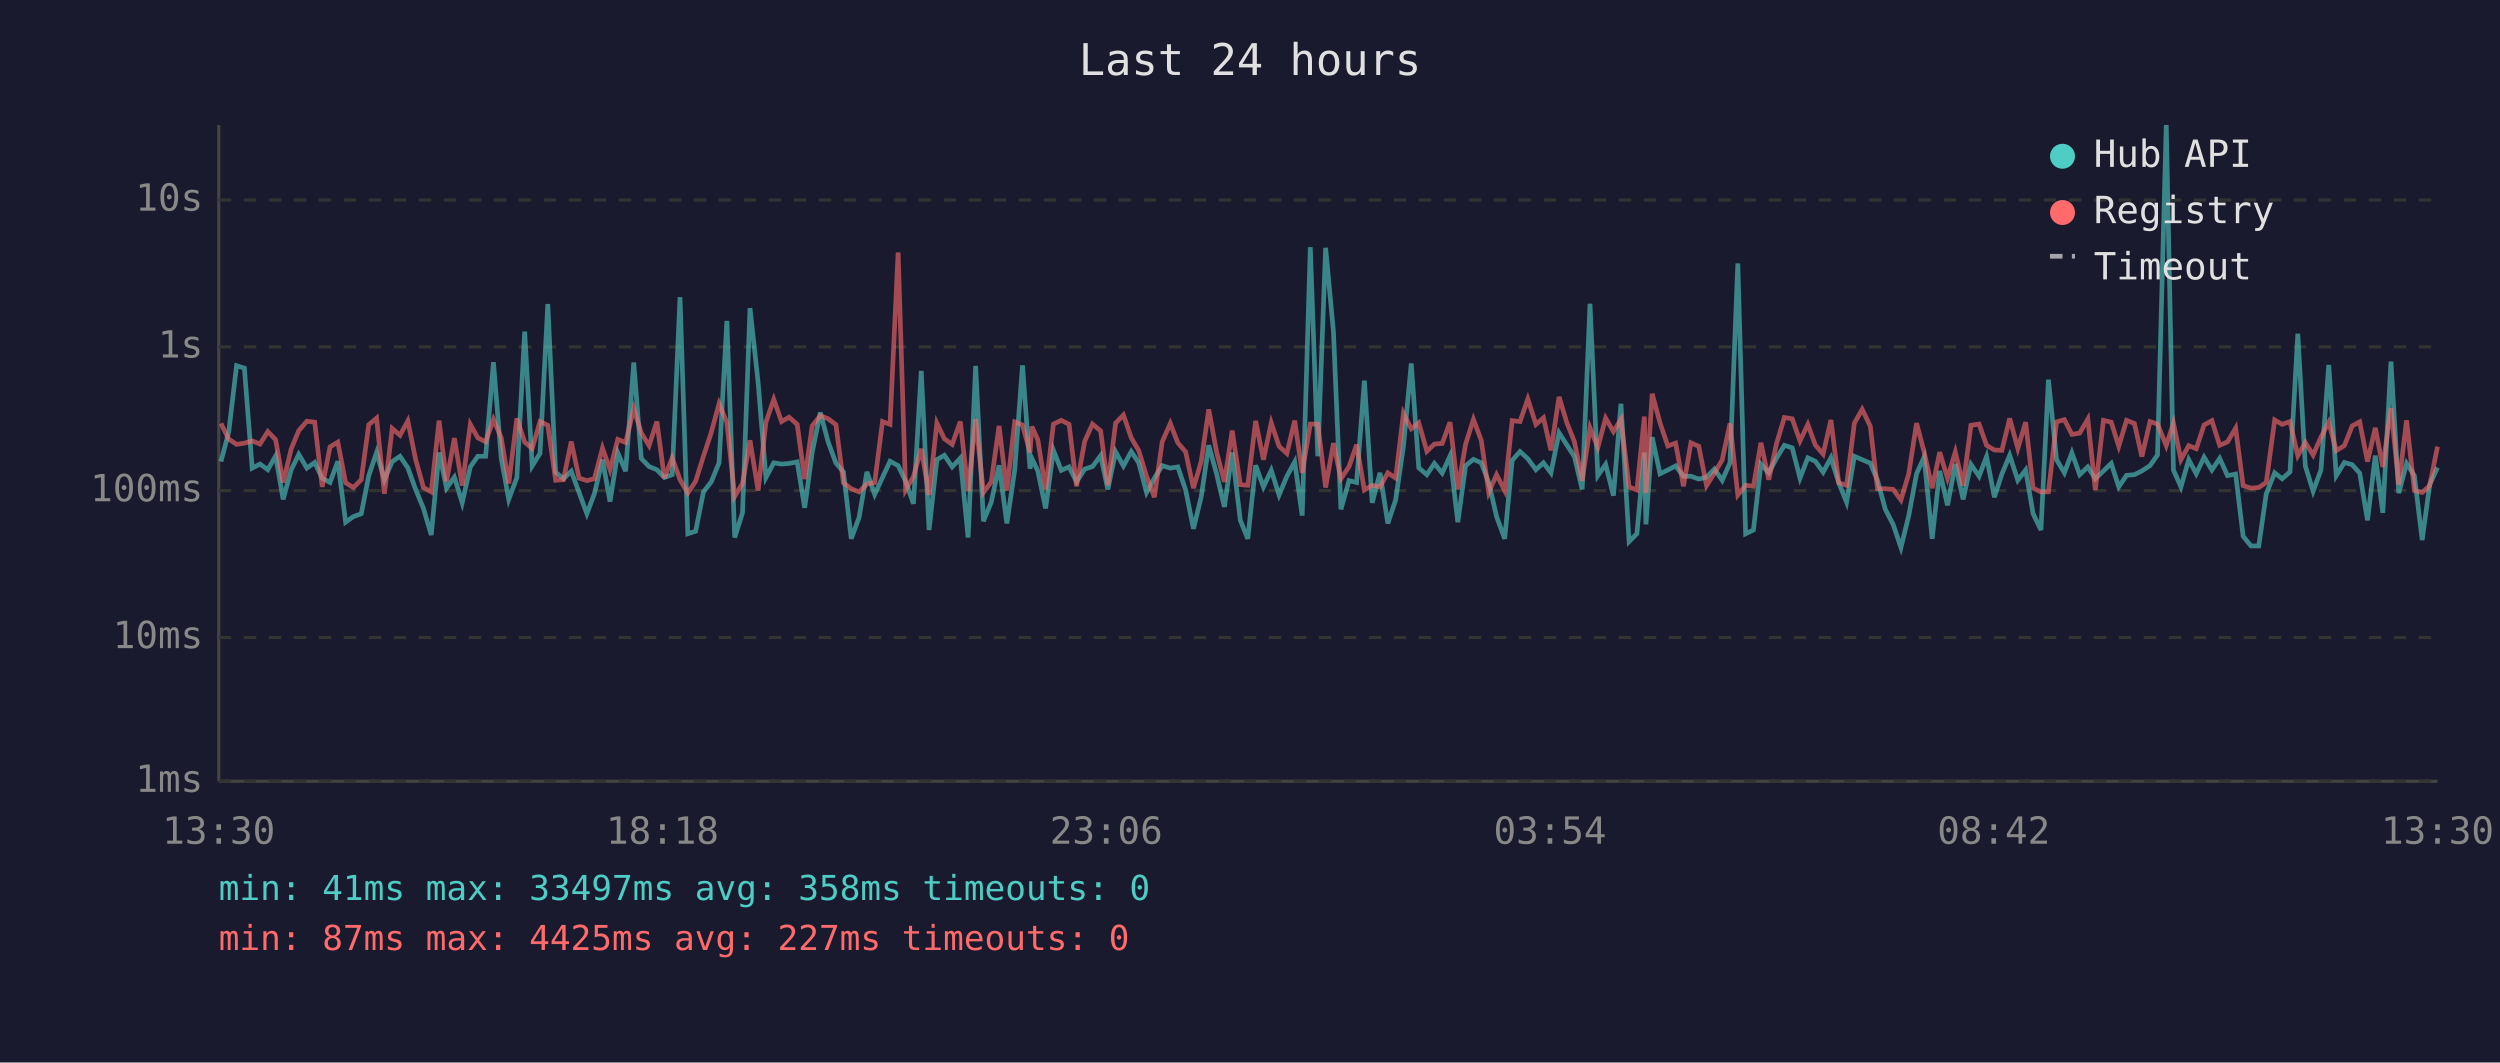
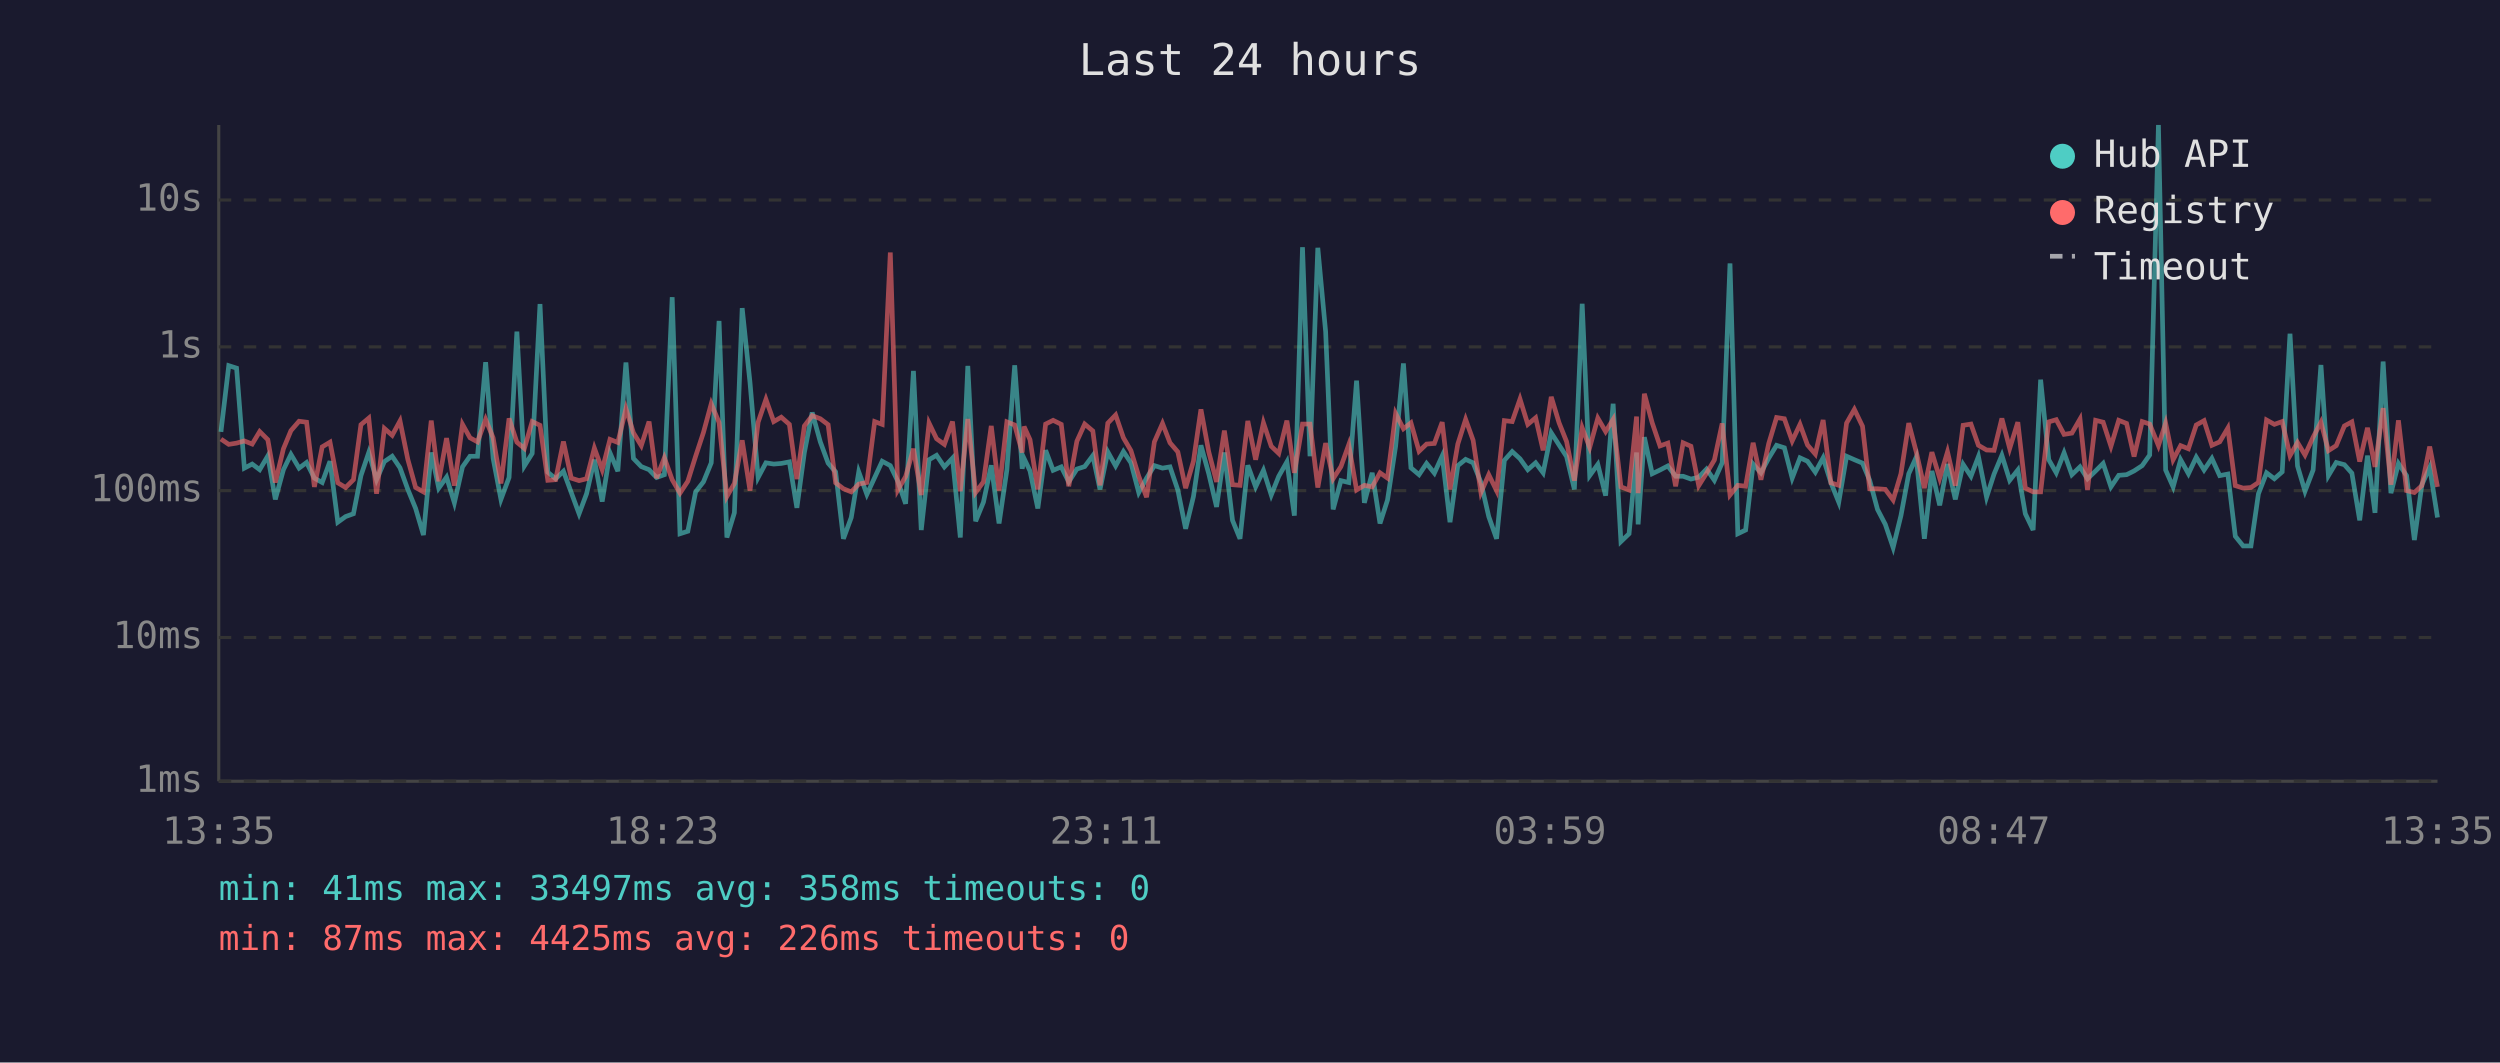
<svg xmlns="http://www.w3.org/2000/svg" viewBox="0 0 800 340" font-family="monospace" font-size="12">
  <rect width="800" height="340" fill="#1a1a2e" />
  <text x="400" y="24" fill="#e0e0e0" font-size="14" text-anchor="middle">Last 24 hours</text>
  <line x1="70" y1="40" x2="70" y2="250" stroke="#444" stroke-width="1" />
  <line x1="70" y1="250" x2="780" y2="250" stroke="#444" stroke-width="1" />
  <line x1="70" y1="250" x2="780" y2="250" stroke="#333" stroke-width="1" stroke-dasharray="4" />
  <text x="65" y="250" fill="#888" text-anchor="end" dominant-baseline="middle">1ms</text>
  <line x1="70" y1="204" x2="780" y2="204" stroke="#333" stroke-width="1" stroke-dasharray="4" />
  <text x="65" y="204" fill="#888" text-anchor="end" dominant-baseline="middle">10ms</text>
  <line x1="70" y1="157" x2="780" y2="157" stroke="#333" stroke-width="1" stroke-dasharray="4" />
  <text x="65" y="157" fill="#888" text-anchor="end" dominant-baseline="middle">100ms</text>
  <line x1="70" y1="111" x2="780" y2="111" stroke="#333" stroke-width="1" stroke-dasharray="4" />
  <text x="65" y="111" fill="#888" text-anchor="end" dominant-baseline="middle">1s</text>
  <line x1="70" y1="64" x2="780" y2="64" stroke="#333" stroke-width="1" stroke-dasharray="4" />
  <text x="65" y="64" fill="#888" text-anchor="end" dominant-baseline="middle">10s</text>
-   <text x="70" y="270" fill="#888" text-anchor="middle">13:30</text>
-   <text x="212" y="270" fill="#888" text-anchor="middle">18:18</text>
-   <text x="354" y="270" fill="#888" text-anchor="middle">23:06</text>
-   <text x="496" y="270" fill="#888" text-anchor="middle">03:54</text>
-   <text x="638" y="270" fill="#888" text-anchor="middle">08:42</text>
-   <text x="780" y="270" fill="#888" text-anchor="middle">13:30</text>
-   <polyline points="70.7,147.7 73.2,138.2 75.7,117.0 78.2,117.8 80.7,149.8 83.2,148.5 85.7,150.3 88.2,145.9 90.6,159.8 93.2,150.3 95.6,145.4 98.2,149.8 100.7,148.0 103.1,153.0 105.6,154.4 108.1,147.6 110.6,167.1 113.1,165.3 115.6,164.4 118.0,152.2 120.5,144.8 123.0,153.5 125.5,147.7 128.0,146.0 130.5,149.7 133.0,156.6 135.5,162.7 138.0,171.2 140.5,144.8 142.9,156.2 145.4,152.7 147.9,160.9 150.5,149.4 152.9,146.0 155.4,146.0 157.9,115.9 160.4,146.7 162.8,159.8 165.4,152.8 167.9,106.1 170.3,149.1 172.8,145.1 175.3,97.3 177.8,151.1 180.3,153.2 182.8,150.8 185.3,157.6 187.8,164.4 190.2,158.0 192.8,147.1 195.2,160.5 197.7,144.9 200.2,150.8 202.8,116.0 205.2,146.7 207.7,149.3 210.2,150.3 212.6,152.8 215.1,151.9 217.6,95.1 220.1,170.8 222.6,170.0 225.1,157.4 227.6,154.2 230.1,148.1 232.6,102.7 235.1,172.0 237.6,164.1 240.0,98.6 242.6,122.4 245.1,152.8 247.6,148.1 250.1,148.5 252.5,148.3 255.1,147.8 257.5,162.5 259.9,144.8 262.5,132.0 265.0,141.4 267.5,148.2 269.9,151.0 272.4,172.4 274.9,165.6 277.4,151.0 279.9,158.2 282.4,152.8 284.8,147.6 287.4,149.0 289.8,154.0 292.3,161.2 294.8,118.7 297.3,169.6 299.8,147.1 302.2,145.7 304.7,149.4 307.3,146.6 309.8,172.0 312.2,117.1 314.7,166.8 317.2,160.7 319.7,148.9 322.2,167.5 324.7,150.4 327.2,116.9 329.6,150.0 330.2,146.7 332.1,150.7 334.6,162.7 337.1,144.1 339.6,150.5 342.1,149.4 344.5,154.2 347.1,150.1 349.6,149.3 352.2,145.8 354.5,156.6 357.0,144.6 359.5,149.1 362.0,144.5 364.4,148.1 366.9,157.6 369.4,153.0 371.9,149.0 374.5,149.8 376.9,149.4 379.4,156.8 381.9,169.2 384.4,158.9 386.8,142.5 389.3,151.6 391.8,162.2 394.3,144.8 396.9,166.5 399.3,172.4 401.8,148.9 404.3,155.8 406.8,150.5 409.3,158.4 411.8,152.4 414.3,147.8 416.7,165.0 419.3,79.1 421.7,146.0 424.2,79.3 426.7,106.1 429.1,163.0 431.7,153.8 434.1,154.4 436.6,121.8 439.1,160.9 441.6,151.3 444.1,167.5 446.6,160.0 449.1,142.8 451.6,116.3 454.0,149.7 456.6,151.9 459.0,148.3 461.5,151.4 464.0,145.9 466.5,167.1 469.0,149.0 471.5,147.0 474.0,148.1 476.4,154.4 478.9,165.3 481.5,172.4 483.9,147.3 486.4,144.5 488.9,146.8 491.5,150.3 493.9,148.1 496.3,151.3 498.9,138.5 501.4,142.4 503.8,146.1 506.3,156.6 508.8,97.2 511.3,152.2 513.8,148.6 516.3,158.6 518.7,129.2 521.3,173.3 523.8,170.8 526.2,144.8 526.7,167.8 528.7,139.9 531.2,151.6 533.7,150.4 536.2,149.1 538.7,152.4 541.1,152.4 543.6,153.3 546.1,152.7 548.6,150.1 551.1,153.7 553.6,148.1 556.1,84.3 558.6,170.8 561.1,169.6 563.5,148.5 566.0,151.3 568.5,146.6 571.0,142.5 573.5,143.3 576.0,153.0 578.5,146.5 580.9,147.6 583.4,151.1 585.9,146.5 588.4,154.5 590.9,160.7 593.4,146.0 595.9,147.1 598.5,148.2 600.8,153.7 603.3,163.0 605.8,167.8 608.3,175.2 610.8,165.0 613.3,151.6 615.7,146.3 618.3,172.4 620.7,150.7 623.2,161.7 625.7,148.5 628.2,159.8 630.7,148.6 633.3,152.4 635.7,146.1 638.2,159.1 640.6,151.7 643.1,145.7 645.7,153.7 648.2,150.4 650.6,164.4 653.1,169.6 655.5,121.5 658.1,147.1 660.6,151.3 663.0,144.9 665.5,151.9 668.1,149.4 670.5,153.2 673.1,150.7 675.6,148.3 678.0,155.8 680.5,152.1 683.0,151.9 685.4,150.7 688.0,149.0 690.4,145.6 693.2,40.0 695.5,150.4 697.9,155.8 700.4,147.1 702.8,151.6 705.3,146.3 707.8,150.4 710.3,146.7 712.8,152.2 715.4,151.7 717.8,171.6 720.3,174.7 722.8,174.7 725.2,158.0 727.9,151.3 730.3,153.2 732.8,151.0 735.3,106.8 737.7,149.1 740.2,157.2 742.7,150.4 745.2,116.8 747.6,152.2 750.2,148.0 752.7,148.7 755.1,151.4 757.6,166.5 760.1,145.8 762.5,164.1 765.1,115.7 767.6,157.8 770.1,148.3 772.6,152.2 775.1,172.8 777.5,155.1 780.0,149.6" fill="none" stroke="#4ecdc4" stroke-width="1.5" opacity="0.6" />
-   <polyline points="70.7,135.5 73.2,140.5 75.7,142.2 78.2,141.8 80.7,141.1 83.2,142.1 85.7,138.1 88.2,140.7 90.6,154.4 93.2,143.6 95.6,137.8 98.2,134.8 100.7,135.1 103.1,155.8 105.6,143.0 108.1,141.5 110.6,154.5 113.1,156.0 115.6,153.5 118.0,135.9 120.5,133.8 123.0,158.0 125.5,137.1 128.0,139.3 130.5,134.7 133.0,147.0 135.5,156.0 138.0,157.4 140.5,134.6 142.9,154.0 145.4,140.2 147.9,155.4 150.5,135.8 152.9,140.1 155.4,141.4 157.9,134.2 160.4,140.1 162.8,154.7 165.4,133.9 167.9,141.5 170.3,143.5 172.8,134.9 175.3,136.1 177.8,153.7 180.3,153.5 182.8,141.3 185.3,153.0 187.8,153.8 190.2,153.2 192.8,143.4 195.2,150.3 197.7,140.6 200.2,141.6 202.8,130.8 205.2,138.5 207.7,142.6 210.2,134.9 212.6,153.0 215.1,146.5 217.6,153.5 220.1,157.8 222.6,154.0 225.1,146.0 227.6,138.4 230.1,129.2 232.6,135.2 235.1,158.9 237.6,154.7 240.0,140.9 242.6,157.0 245.1,135.1 247.6,127.8 250.1,134.9 252.5,133.5 255.1,135.8 257.5,153.3 259.9,136.3 262.5,133.0 265.0,134.0 267.5,135.9 269.9,154.5 272.4,156.4 274.9,157.4 277.4,154.9 279.9,154.4 282.4,134.9 284.8,135.8 287.4,80.8 289.8,156.8 292.3,152.5 294.8,143.6 297.3,158.4 299.8,135.4 302.2,140.4 304.7,142.2 307.3,134.9 309.8,157.2 312.2,134.1 314.7,157.6 317.2,154.2 319.7,136.3 322.2,157.0 324.7,135.0 327.2,136.0 329.6,144.8 330.2,136.5 332.1,140.7 334.6,156.6 337.1,135.7 339.6,134.5 342.1,135.8 344.5,155.6 347.1,141.2 349.6,135.7 352.2,137.9 354.5,155.3 357.0,135.4 359.5,132.8 362.0,140.1 364.4,144.2 366.9,152.4 369.4,159.1 371.9,141.4 374.5,135.5 376.9,141.7 379.4,144.6 381.9,156.2 384.4,147.6 386.8,131.0 389.3,144.6 391.8,154.2 394.3,137.8 396.9,155.1 399.3,155.3 401.8,134.7 404.3,147.1 406.8,135.3 409.3,142.8 411.8,145.1 414.3,134.6 416.7,151.3 419.3,135.7 421.7,135.7 424.2,156.0 426.7,141.8 429.1,153.2 431.7,149.3 434.1,142.3 436.6,156.8 439.1,155.3 441.6,155.8 444.1,151.3 446.6,153.0 449.1,132.3 451.6,137.2 454.0,135.3 456.6,144.4 459.0,142.1 461.5,141.9 464.0,135.1 466.5,156.6 469.0,142.1 471.5,134.2 474.0,140.9 476.4,157.6 478.9,151.9 481.5,157.0 483.9,134.6 486.4,134.9 488.9,127.7 491.5,135.8 493.9,133.7 496.3,144.1 498.9,127.0 501.4,135.3 503.8,141.3 506.3,153.8 508.8,136.9 511.3,143.2 513.8,133.8 516.3,138.1 518.7,134.2 521.3,155.8 523.8,156.8 526.2,133.3 526.7,157.8 528.7,126.0 531.2,135.3 533.7,142.7 536.2,141.8 538.7,155.6 541.1,141.7 543.6,142.8 546.1,155.4 548.6,151.4 551.1,147.2 553.6,135.5 556.1,158.4 558.6,155.3 561.1,155.6 563.5,141.7 566.0,153.5 568.5,141.9 571.0,133.6 573.5,134.0 576.0,141.1 578.5,135.8 580.9,142.4 583.4,145.3 585.9,134.4 588.4,154.5 590.9,155.3 593.4,135.4 595.9,131.0 598.5,136.4 600.8,156.4 603.3,156.4 605.8,156.6 608.3,160.0 610.8,151.6 613.3,135.4 615.7,144.6 618.3,156.2 620.7,144.7 623.2,153.0 625.7,144.6 628.2,155.4 630.7,136.1 633.3,135.7 635.7,142.5 638.2,144.0 640.6,144.1 643.1,133.9 645.7,143.5 648.2,135.1 650.6,156.2 653.1,157.4 655.5,157.4 658.1,135.0 660.6,134.3 663.0,139.0 665.5,138.6 668.1,134.1 670.5,156.8 673.1,134.5 675.6,135.1 678.0,142.8 680.5,134.5 683.0,135.5 685.4,146.1 688.0,134.9 690.4,135.7 693.2,142.6 695.5,135.4 697.9,147.1 700.4,142.6 702.8,143.6 705.3,136.0 707.8,134.6 710.3,142.5 712.8,141.4 715.4,137.0 717.8,155.4 720.3,156.2 722.8,156.0 725.2,154.4 727.9,134.4 730.3,135.8 732.8,134.9 735.3,145.8 737.7,141.6 740.2,145.6 742.7,139.9 745.2,135.1 747.6,144.2 750.2,142.6 752.7,136.3 755.1,135.0 757.6,147.7 760.1,136.9 762.5,149.4 765.1,130.6 767.6,155.1 770.1,134.5 772.6,157.0 775.1,157.6 777.5,155.4 780.0,142.9" fill="none" stroke="#ff6b6b" stroke-width="1.5" opacity="0.6" />
+   <text x="70" y="270" fill="#888" text-anchor="middle">13:35</text>
+   <text x="212" y="270" fill="#888" text-anchor="middle">18:23</text>
+   <text x="354" y="270" fill="#888" text-anchor="middle">23:11</text>
+   <text x="496" y="270" fill="#888" text-anchor="middle">03:59</text>
+   <text x="638" y="270" fill="#888" text-anchor="middle">08:47</text>
+   <text x="780" y="270" fill="#888" text-anchor="middle">13:35</text>
+   <polyline points="70.7,138.2 73.2,117.0 75.7,117.8 78.2,149.8 80.7,148.5 83.1,150.3 85.7,145.9 88.1,159.8 90.7,150.3 93.1,145.4 95.7,149.8 98.1,148.0 100.6,153.0 103.1,154.4 105.6,147.6 108.1,167.1 110.6,165.3 113.1,164.4 115.5,152.2 118.0,144.8 120.5,153.5 123.0,147.7 125.5,146.0 128.0,149.7 130.5,156.6 133.0,162.7 135.5,171.2 138.0,144.8 140.4,156.2 142.9,152.7 145.4,160.9 148.0,149.4 150.4,146.0 152.8,146.0 155.4,115.9 157.8,146.7 160.3,159.8 162.9,152.8 165.4,106.1 167.8,149.1 170.3,145.1 172.8,97.3 175.3,151.1 177.8,153.2 180.3,150.8 182.8,157.6 185.3,164.4 187.7,158.0 190.2,147.1 192.7,160.5 195.2,144.9 197.7,150.8 200.3,116.0 202.7,146.7 205.2,149.3 207.7,150.3 210.1,152.8 212.6,151.9 215.1,95.1 217.6,170.8 220.1,170.0 222.6,157.4 225.1,154.2 227.6,148.1 230.1,102.7 232.6,172.0 235.0,164.1 237.5,98.6 240.0,122.4 242.6,152.8 245.1,148.1 247.6,148.5 250.0,148.3 252.6,147.8 255.0,162.5 257.4,144.8 259.9,132.0 262.5,141.4 265.0,148.2 267.4,151.0 269.9,172.4 272.4,165.6 274.8,151.0 277.4,158.2 279.9,152.8 282.3,147.6 284.9,149.0 287.3,154.0 289.8,161.2 292.3,118.7 294.8,169.6 297.3,147.1 299.7,145.7 302.2,149.4 304.8,146.6 307.3,172.0 309.7,117.1 312.2,166.8 314.7,160.7 317.2,148.9 319.7,167.5 322.2,150.4 324.7,116.9 327.1,150.0 327.7,146.7 329.6,150.7 332.1,162.7 334.6,144.1 337.0,150.5 339.6,149.4 342.0,154.2 344.6,150.1 347.1,149.3 349.7,145.8 352.0,156.6 354.5,144.6 357.0,149.1 359.5,144.5 361.9,148.1 364.4,157.6 366.9,153.0 369.4,149.0 372.0,149.8 374.4,149.4 376.9,156.8 379.4,169.2 381.9,158.9 384.3,142.5 386.8,151.6 389.3,162.2 391.8,144.8 394.4,166.5 396.8,172.4 399.3,148.9 401.8,155.8 404.3,150.5 406.8,158.4 409.2,152.4 411.8,147.8 414.2,165.0 416.8,79.1 419.2,146.0 421.7,79.3 424.2,106.1 426.6,163.0 429.1,153.8 431.6,154.4 434.1,121.8 436.6,160.9 439.1,151.3 441.6,167.5 444.0,160.0 446.6,142.8 449.1,116.3 451.5,149.7 454.1,151.9 456.5,148.3 459.0,151.4 461.5,145.9 464.0,167.1 466.5,149.0 469.0,147.0 471.4,148.1 473.9,154.4 476.4,165.3 478.9,172.4 481.4,147.3 483.9,144.5 486.4,146.8 488.9,150.3 491.4,148.1 493.8,151.3 496.4,138.5 498.9,142.4 501.3,146.1 503.8,156.6 506.3,97.2 508.7,152.2 511.3,148.6 513.8,158.6 516.2,129.2 518.7,173.3 521.3,170.8 523.7,144.8 524.2,167.8 526.2,139.9 528.7,151.6 531.2,150.4 533.7,149.1 536.2,152.4 538.6,152.4 541.1,153.3 543.6,152.7 546.1,150.1 548.6,153.7 551.1,148.1 553.6,84.3 556.1,170.8 558.6,169.6 561.0,148.5 563.5,151.3 566.0,146.6 568.5,142.5 571.0,143.3 573.5,153.0 576.0,146.5 578.4,147.6 580.9,151.1 583.4,146.5 585.9,154.5 588.4,160.7 590.9,146.0 593.4,147.1 596.0,148.2 598.3,153.7 600.8,163.0 603.3,167.8 605.8,175.2 608.3,165.0 610.8,151.6 613.2,146.3 615.8,172.4 618.2,150.7 620.7,161.7 623.2,148.5 625.7,159.8 628.2,148.6 630.7,152.4 633.1,146.1 635.7,159.1 638.1,151.7 640.6,145.7 643.1,153.7 645.7,150.4 648.1,164.4 650.6,169.6 653.0,121.5 655.6,147.1 658.0,151.3 660.5,144.9 663.0,151.9 665.6,149.4 668.0,153.2 670.6,150.7 673.0,148.3 675.5,155.8 678.0,152.1 680.5,151.9 682.9,150.7 685.5,149.0 687.9,145.6 690.7,40.0 693.0,150.4 695.4,155.8 697.8,147.1 700.3,151.6 702.8,146.3 705.3,150.4 707.8,146.7 710.3,152.2 712.9,151.7 715.3,171.6 717.8,174.7 720.3,174.7 722.7,158.0 725.3,151.3 727.8,153.2 730.3,151.0 732.8,106.8 735.2,149.1 737.6,157.2 740.2,150.4 742.7,116.8 745.1,152.2 747.6,148.0 750.2,148.7 752.6,151.4 755.1,166.5 757.6,145.8 760.0,164.1 762.6,115.7 765.1,157.8 767.5,148.3 770.1,152.2 772.6,172.8 775.0,155.1 777.5,149.6 780.0,165.6" fill="none" stroke="#4ecdc4" stroke-width="1.5" opacity="0.6" />
+   <polyline points="70.7,140.5 73.2,142.2 75.7,141.8 78.2,141.1 80.7,142.1 83.1,138.1 85.7,140.7 88.1,154.4 90.7,143.6 93.1,137.8 95.7,134.8 98.1,135.1 100.6,155.8 103.1,143.0 105.6,141.5 108.1,154.5 110.6,156.0 113.1,153.5 115.5,135.9 118.0,133.8 120.5,158.0 123.0,137.1 125.5,139.3 128.0,134.7 130.5,147.0 133.0,156.0 135.5,157.4 138.0,134.6 140.4,154.0 142.9,140.2 145.4,155.4 148.0,135.8 150.4,140.1 152.8,141.4 155.4,134.2 157.8,140.1 160.3,154.7 162.9,133.9 165.4,141.5 167.8,143.5 170.3,134.9 172.8,136.1 175.3,153.7 177.8,153.5 180.3,141.3 182.8,153.0 185.3,153.8 187.7,153.2 190.2,143.4 192.7,150.3 195.2,140.6 197.7,141.6 200.3,130.8 202.7,138.5 205.2,142.6 207.7,134.9 210.1,153.0 212.6,146.5 215.1,153.5 217.6,157.8 220.1,154.0 222.6,146.0 225.1,138.4 227.6,129.2 230.1,135.2 232.6,158.9 235.0,154.7 237.5,140.9 240.0,157.0 242.6,135.1 245.1,127.8 247.6,134.9 250.0,133.5 252.6,135.8 255.0,153.3 257.4,136.3 259.9,133.0 262.5,134.0 265.0,135.9 267.4,154.5 269.9,156.4 272.4,157.4 274.8,154.9 277.4,154.4 279.9,134.9 282.3,135.8 284.9,80.8 287.3,156.8 289.8,152.5 292.3,143.6 294.8,158.4 297.3,135.4 299.7,140.4 302.2,142.2 304.8,134.9 307.3,157.2 309.7,134.1 312.2,157.6 314.7,154.2 317.2,136.3 319.7,157.0 322.2,135.0 324.7,136.0 327.1,144.8 327.7,136.5 329.6,140.7 332.1,156.6 334.6,135.7 337.0,134.5 339.6,135.8 342.0,155.6 344.6,141.2 347.1,135.7 349.7,137.9 352.0,155.3 354.5,135.4 357.0,132.8 359.5,140.1 361.9,144.2 364.4,152.4 366.9,159.1 369.4,141.4 372.0,135.5 374.4,141.7 376.9,144.6 379.4,156.2 381.9,147.6 384.3,131.0 386.8,144.6 389.3,154.2 391.8,137.8 394.4,155.1 396.8,155.3 399.3,134.7 401.8,147.1 404.3,135.3 406.8,142.8 409.2,145.1 411.8,134.6 414.2,151.3 416.8,135.7 419.2,135.7 421.7,156.0 424.2,141.8 426.6,153.2 429.1,149.3 431.6,142.3 434.1,156.8 436.6,155.3 439.1,155.8 441.6,151.3 444.0,153.0 446.6,132.3 449.1,137.2 451.5,135.3 454.1,144.4 456.5,142.1 459.0,141.9 461.5,135.1 464.0,156.6 466.5,142.1 469.0,134.2 471.4,140.9 473.9,157.6 476.4,151.9 478.9,157.0 481.4,134.6 483.9,134.9 486.4,127.7 488.9,135.8 491.4,133.7 493.8,144.1 496.4,127.0 498.9,135.3 501.3,141.3 503.8,153.8 506.3,136.9 508.7,143.2 511.3,133.8 513.8,138.1 516.2,134.2 518.7,155.8 521.3,156.8 523.7,133.3 524.2,157.8 526.2,126.0 528.7,135.3 531.2,142.7 533.7,141.8 536.2,155.6 538.6,141.7 541.1,142.8 543.6,155.4 546.1,151.4 548.6,147.2 551.1,135.5 553.6,158.4 556.1,155.3 558.6,155.6 561.0,141.7 563.5,153.5 566.0,141.9 568.5,133.6 571.0,134.0 573.5,141.1 576.0,135.8 578.4,142.4 580.9,145.3 583.4,134.4 585.9,154.5 588.4,155.3 590.9,135.4 593.4,131.0 596.0,136.4 598.3,156.4 600.8,156.4 603.3,156.6 605.8,160.0 608.3,151.6 610.8,135.4 613.2,144.6 615.8,156.2 618.2,144.7 620.7,153.0 623.2,144.6 625.7,155.4 628.2,136.1 630.7,135.7 633.1,142.5 635.7,144.0 638.1,144.1 640.6,133.9 643.1,143.5 645.7,135.1 648.1,156.2 650.6,157.4 653.0,157.4 655.6,135.0 658.0,134.3 660.5,139.0 663.0,138.6 665.6,134.1 668.0,156.8 670.6,134.5 673.0,135.1 675.5,142.8 678.0,134.5 680.5,135.5 682.9,146.1 685.5,134.9 687.9,135.7 690.7,142.6 693.0,135.4 695.4,147.1 697.8,142.6 700.3,143.6 702.8,136.0 705.3,134.6 707.8,142.5 710.3,141.4 712.9,137.0 715.3,155.4 717.8,156.2 720.3,156.0 722.7,154.4 725.3,134.4 727.8,135.8 730.3,134.9 732.8,145.8 735.2,141.6 737.6,145.6 740.2,139.9 742.7,135.1 745.1,144.2 747.6,142.6 750.2,136.3 752.6,135.0 755.1,147.7 757.6,136.9 760.0,149.4 762.6,130.6 765.1,155.1 767.5,134.5 770.1,157.0 772.6,157.6 775.0,155.4 777.5,142.9 780.0,155.8" fill="none" stroke="#ff6b6b" stroke-width="1.5" opacity="0.6" />
  <circle cx="660" cy="50" r="4" fill="#4ecdc4" />
  <text x="670" y="50" fill="#e0e0e0" dominant-baseline="middle">Hub API</text>
  <circle cx="660" cy="68" r="4" fill="#ff6b6b" />
  <text x="670" y="68" fill="#e0e0e0" dominant-baseline="middle">Registry</text>
  <line x1="656" y1="82" x2="664" y2="82" stroke="#e0e0e0" stroke-width="1.5" stroke-dasharray="4,3" opacity="0.7" />
  <text x="670" y="86" fill="#e0e0e0" dominant-baseline="middle">Timeout</text>
  <text x="70" y="288" fill="#4ecdc4" font-size="11">min: 41ms  max: 33497ms  avg: 358ms  timeouts: 0</text>
-   <text x="70" y="304" fill="#ff6b6b" font-size="11">min: 87ms  max: 4425ms  avg: 227ms  timeouts: 0</text>
+   <text x="70" y="304" fill="#ff6b6b" font-size="11">min: 87ms  max: 4425ms  avg: 226ms  timeouts: 0</text>
</svg>
